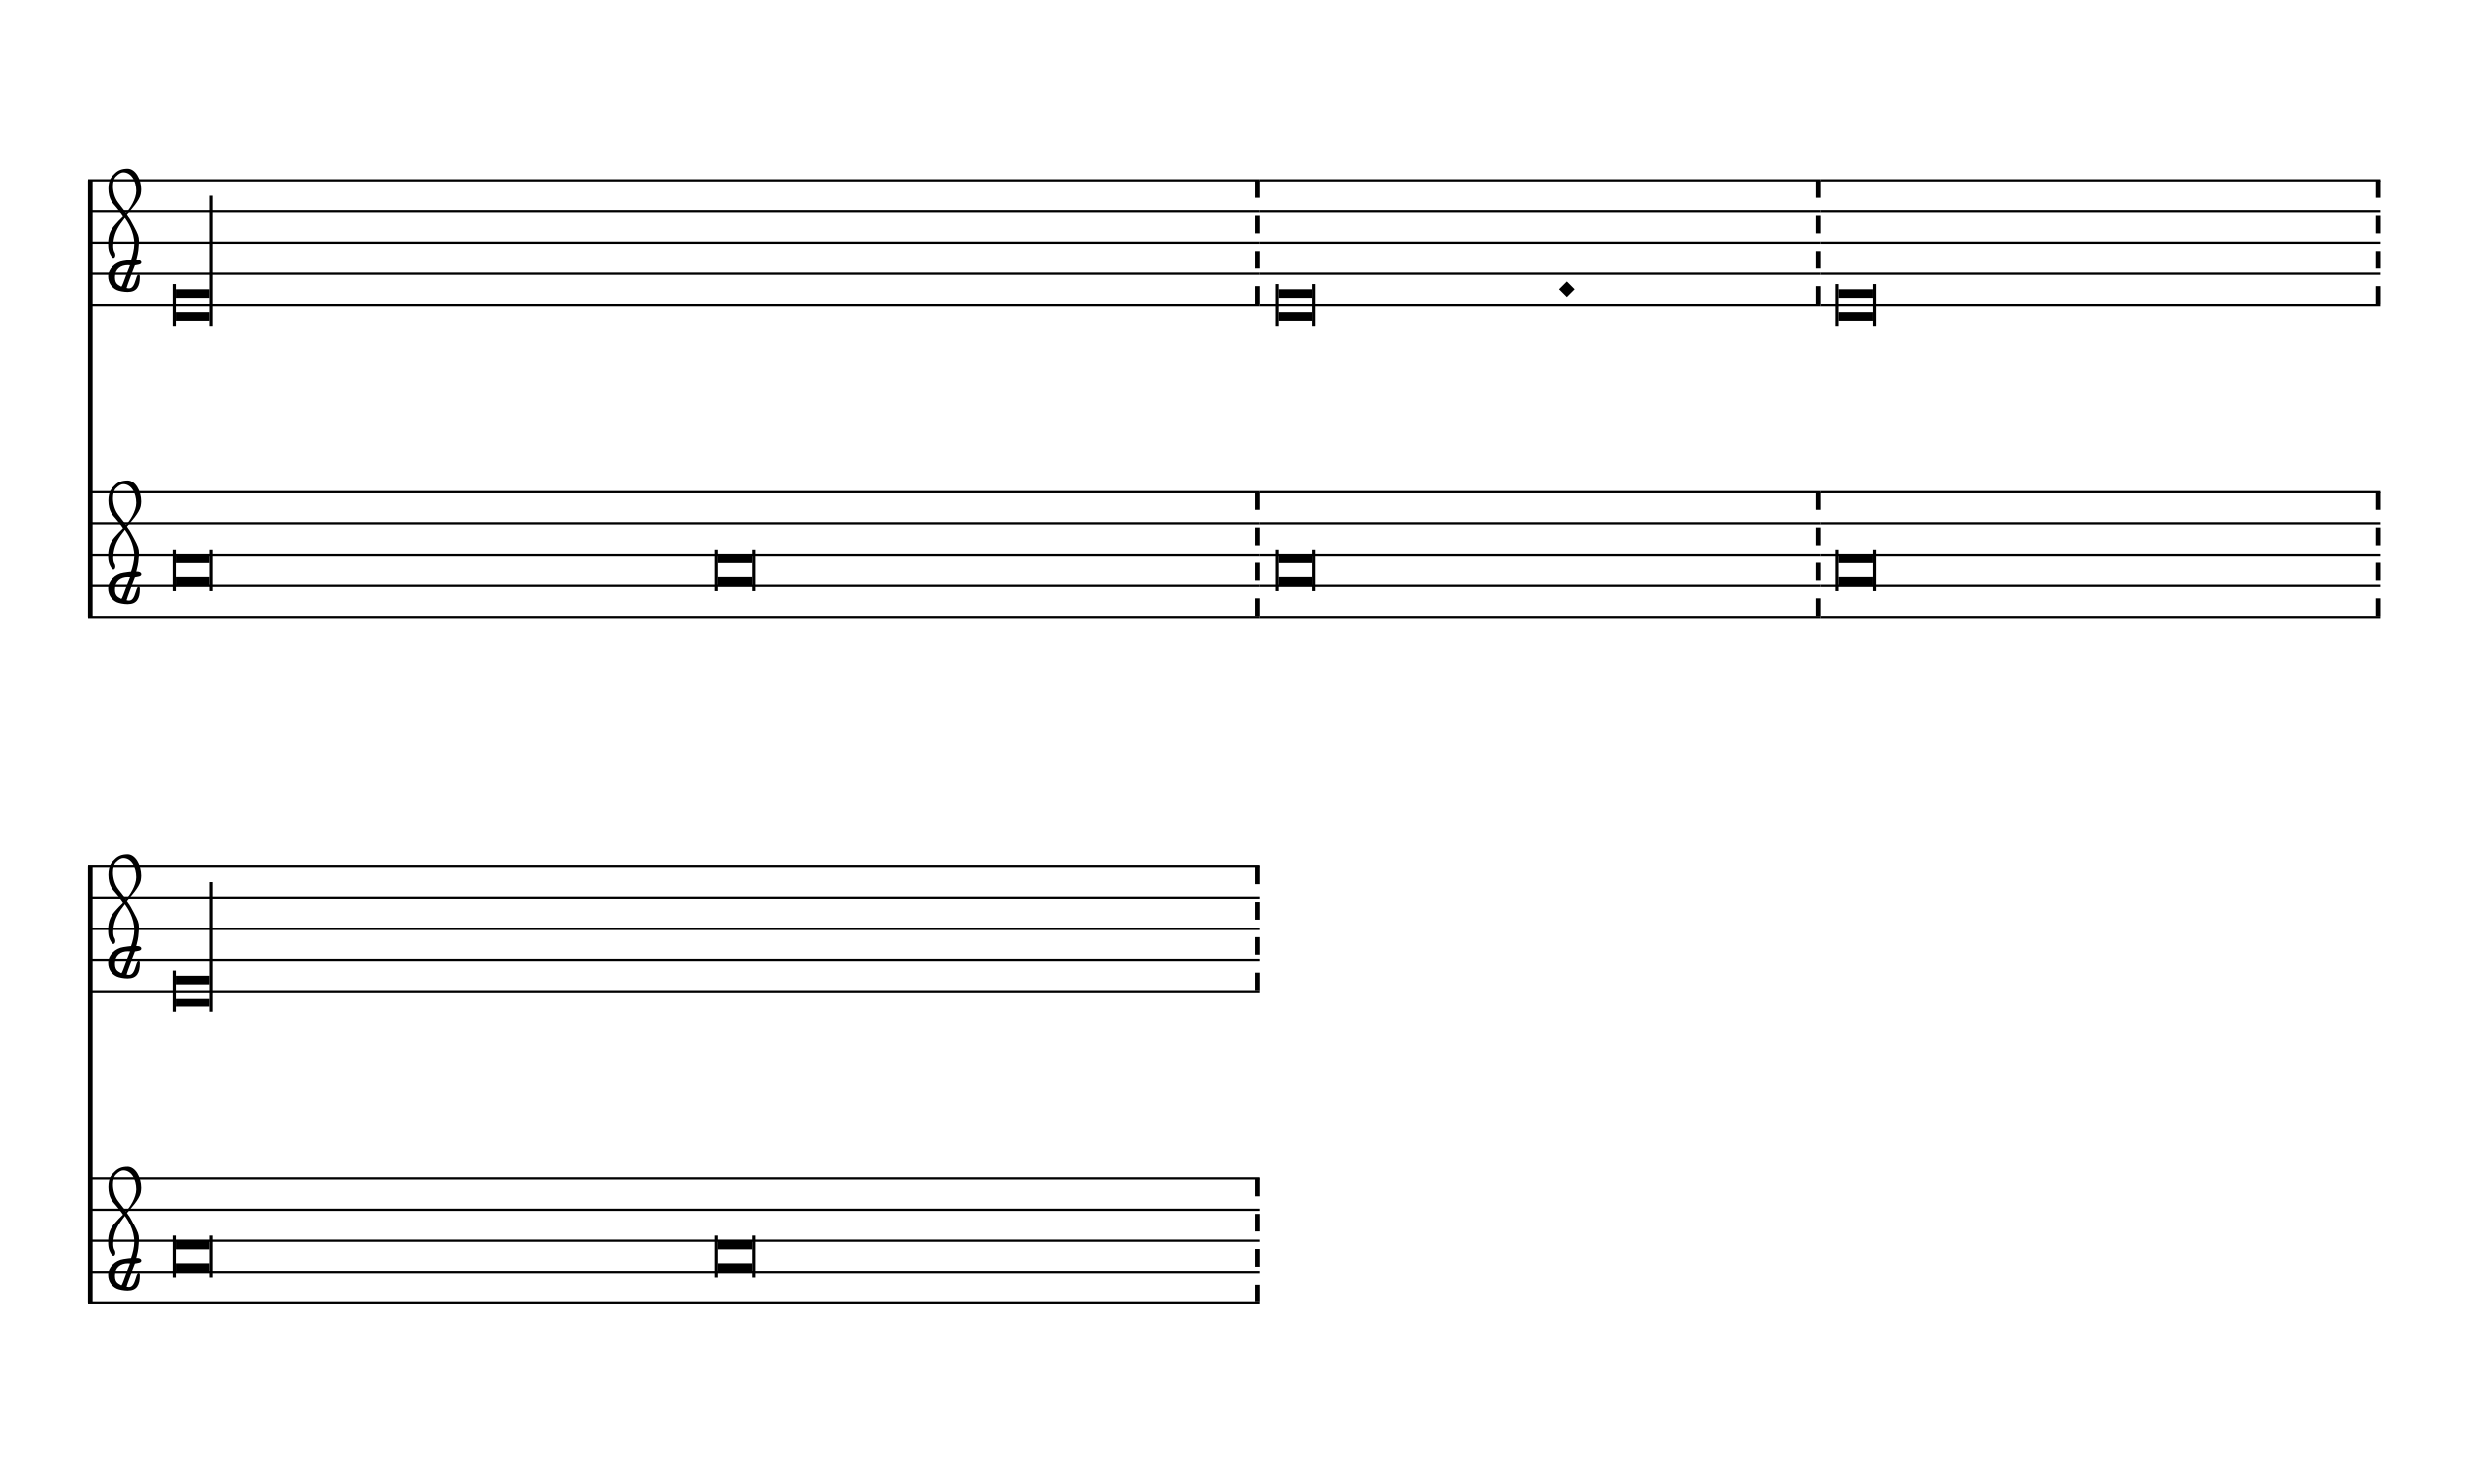
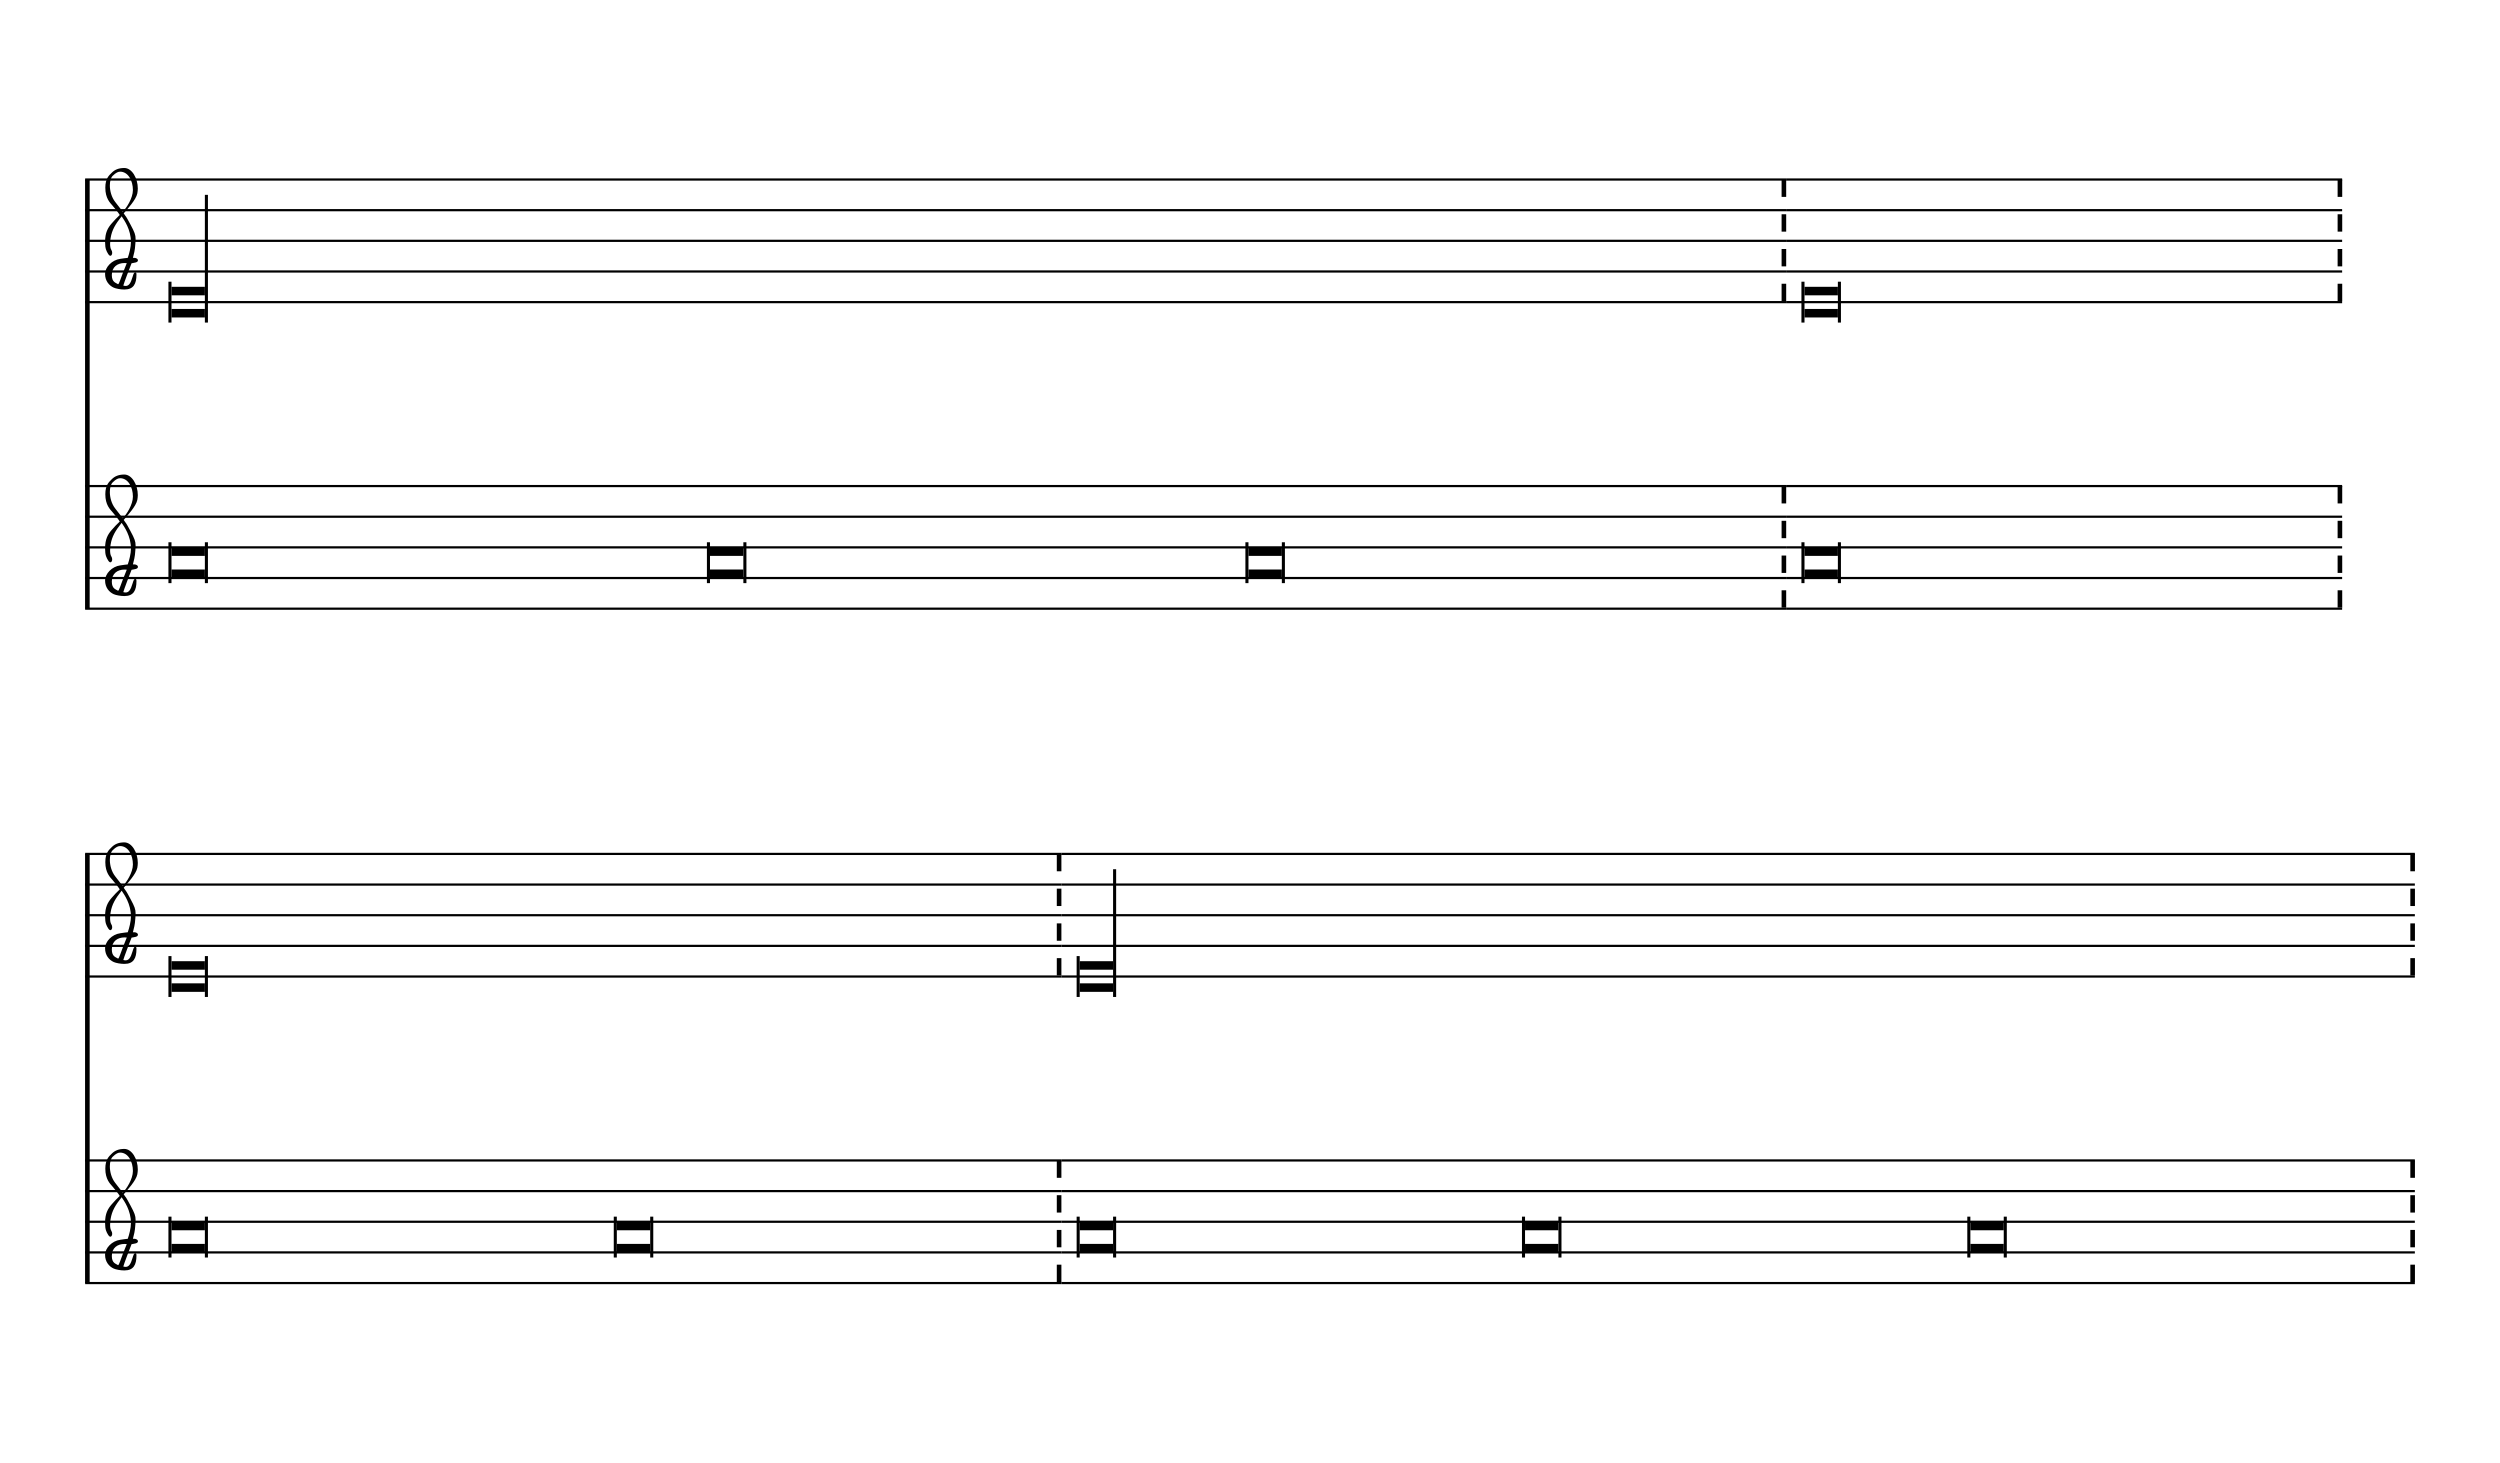
- <svg xmlns="http://www.w3.org/2000/svg" viewBox="0 0 143 86" version="1.1" overflow="visible">
+ <svg xmlns="http://www.w3.org/2000/svg" viewBox="0 0 147 86" version="1.1" overflow="visible">
  <defs>
-     <symbol id="E901-17eitym" viewBox="0 0 1000 1000" overflow="inherit">
+     <symbol id="E901-1cidb0p" viewBox="0 0 1000 1000" overflow="inherit">
      <path transform="scale(1,-1)" d="M144 488c30 28 83 110 83 176c0 77 -39 150 -104 150c-15 0 -33 -6 -61 -34c-15 -15 -23 -44 -23 -79c0 -44 14 -96 43 -133c23 -29 44 -58 62 -80zM159 69c-57 0 -104 -31 -104 -98c0 -61 35 -63 51 -75c8 0 23 52 39 92l32 80c-6 1 -12 1 -18 1zM256 -25 c0 -76 -24 -122 -98 -122h-3c-28 0 -66 7 -84 15c-38 17 -71 55 -71 112c0 55 56 114 124 123c25 3 49 8 61 8c12 33 26 89 26 128c0 104 -55 180 -76 211c-51 -65 -79 -110 -90 -178c-1 -6 -4 -25 -4 -46c0 -18 2 -38 10 -50c5 -7 7 -16 7 -24c0 -13 -6 -24 -15 -24 c-5 0 -12 5 -19 17c-12 21 -24 38 -24 96c0 77 23 115 54 151c38 44 26 28 65 68l1 -1c0 3 -16 27 -60 79c-19 22 -58 58 -58 145c0 76 30 100 53 123c25 25 57 38 102 38c62 0 110 -83 110 -168c0 -13 -2 -26 -4 -39c-10 -52 -83 -130 -111 -163c24 -38 8 -3 55 -91 c34 -63 42 -84 42 -119c0 -10 -1 -22 -2 -37c-4 -63 -11 -76 -20 -116c7 0 12 1 21 -1c14 -4 20 -11 20 -19c0 -19 -30 -19 -52 -24c-6 -13 -67 -174 -67 -181c0 -2 9 -4 19 -4c25 0 41 21 56 73c8 28 14 39 22 39s10 -8 10 -19z" />
    </symbol>
  </defs>
  <style type="text/css">g.page-margin{font-family:Times,serif;} g.ending, g.fing, g.reh, g.tempo{font-weight:bold;} g.dir, g.dynam, g.mNum{font-style:italic;} g.label{font-weight:normal;}</style>
-   <svg class="definition-scale" color="black" viewBox="0 0 14220 8560">
+   <svg class="definition-scale" color="black" viewBox="0 0 14680 8560">
    <g class="page-margin" transform="translate(500, 500)">
-       <g data-id="m1c52u05" data-class="mdiv" class="mdiv pageMilestone" />
-       <g data-id="spjgyld" data-class="score" class="score pageMilestone" />
-       <g data-id="s8qrr02" data-class="system" class="system">
+       <g data-id="m1q81tnh" data-class="mdiv" class="mdiv pageMilestone" />
+       <g data-id="s1xd235j" data-class="score" class="score pageMilestone" />
+       <g data-id="skuzqm7" data-class="system" class="system">
        <path d="M13 540 L13 3060" stroke="currentColor" stroke-width="27" />
-         <g data-id="s119vhfc" data-class="section" class="section systemMilestone" />
-         <g data-id="s5zuoi4" data-class="staff" class="staff">
-           <path d="M0 540 L6762 540" stroke="currentColor" stroke-width="13" />
-           <path d="M0 720 L6762 720" stroke="currentColor" stroke-width="13" />
-           <path d="M0 900 L6762 900" stroke="currentColor" stroke-width="13" />
-           <path d="M0 1080 L6762 1080" stroke="currentColor" stroke-width="13" />
-           <path d="M0 1260 L6762 1260" stroke="currentColor" stroke-width="13" />
-           <g data-id="c1eux3zg" data-class="clef" class="clef">
-             <use href="#E901-17eitym" x="117" y="1080" height="720px" width="720px" />
-           </g>
-           <g data-id="kbjpq01" data-class="keySig" class="keySig" />
-           <g data-id="la5la7z" data-class="layer" class="layer">
-             <g data-id="ntj6rh" data-class="note" class="note">
+         <g data-id="s16bqdv9" data-class="section" class="section systemMilestone" />
+         <g data-id="s10cr8fb" data-class="staff" class="staff">
+           <path d="M0 540 L9988 540" stroke="currentColor" stroke-width="13" />
+           <path d="M0 720 L9988 720" stroke="currentColor" stroke-width="13" />
+           <path d="M0 900 L9988 900" stroke="currentColor" stroke-width="13" />
+           <path d="M0 1080 L9988 1080" stroke="currentColor" stroke-width="13" />
+           <path d="M0 1260 L9988 1260" stroke="currentColor" stroke-width="13" />
+           <g data-id="c1wvwqly" data-class="clef" class="clef">
+             <use href="#E901-1cidb0p" x="117" y="1080" height="720px" width="720px" />
+           </g>
+           <g data-id="k6waf6c" data-class="keySig" class="keySig" />
+           <g data-id="l970r2z" data-class="layer" class="layer">
+             <g data-id="n1a8yc1a" data-class="note" class="note">
              <g data-class="notehead" class="notehead">
                <polygon points="507,1170 703,1170 703,1220 507,1220" />
                <polygon points="507,1350 703,1350 703,1300 507,1300" />
                <rect x="489" y="1140" height="240" width="18" />
              </g>
              <g data-class="stem" class="stem">
                <rect x="703" y="630" height="750" width="18" />
              </g>
            </g>
-             <g data-id="b8oh35c" data-class="barLine" class="barLine">
-               <path d="M6749 540 L6749 1260" stroke="currentColor" stroke-width="27" stroke-dasharray="102 102" />
-             </g>
-           </g>
-         </g>
-         <g data-id="s1clzu99" data-class="staff" class="staff">
-           <path d="M0 2340 L6762 2340" stroke="currentColor" stroke-width="13" />
-           <path d="M0 2520 L6762 2520" stroke="currentColor" stroke-width="13" />
-           <path d="M0 2700 L6762 2700" stroke="currentColor" stroke-width="13" />
-           <path d="M0 2880 L6762 2880" stroke="currentColor" stroke-width="13" />
-           <path d="M0 3060 L6762 3060" stroke="currentColor" stroke-width="13" />
-           <g data-id="c1vcygvf" data-class="clef" class="clef">
-             <use href="#E901-17eitym" x="117" y="2880" height="720px" width="720px" />
-           </g>
-           <g data-id="kwmd27t" data-class="keySig" class="keySig" />
-           <g data-id="l16n2ps5" data-class="layer" class="layer">
-             <g data-id="n1p0bi1z" data-class="note" class="note">
+             <g data-id="bzfbabn" data-class="barLine" class="barLine">
+               <path d="M9975 540 L9975 1260" stroke="currentColor" stroke-width="27" stroke-dasharray="102 102" />
+             </g>
+           </g>
+         </g>
+         <g data-id="s1qp0bca" data-class="staff" class="staff">
+           <path d="M0 2340 L9988 2340" stroke="currentColor" stroke-width="13" />
+           <path d="M0 2520 L9988 2520" stroke="currentColor" stroke-width="13" />
+           <path d="M0 2700 L9988 2700" stroke="currentColor" stroke-width="13" />
+           <path d="M0 2880 L9988 2880" stroke="currentColor" stroke-width="13" />
+           <path d="M0 3060 L9988 3060" stroke="currentColor" stroke-width="13" />
+           <g data-id="c1utpz91" data-class="clef" class="clef">
+             <use href="#E901-1cidb0p" x="117" y="2880" height="720px" width="720px" />
+           </g>
+           <g data-id="k1dl59sd" data-class="keySig" class="keySig" />
+           <g data-id="l1nw4082" data-class="layer" class="layer">
+             <g data-id="nr9xh5w" data-class="note" class="note">
              <g data-class="notehead" class="notehead">
                <polygon points="507,2700 703,2700 703,2750 507,2750" />
                <polygon points="507,2880 703,2880 703,2830 507,2830" />
                <rect x="489" y="2670" height="240" width="18" />
                <rect x="703" y="2670" height="240" width="18" />
              </g>
            </g>
-             <g data-id="nm4pdkr" data-class="note" class="note">
-               <g data-class="notehead" class="notehead">
-                 <polygon points="3637,2700 3833,2700 3833,2750 3637,2750" />
-                 <polygon points="3637,2880 3833,2880 3833,2830 3637,2830" />
-                 <rect x="3619" y="2670" height="240" width="18" />
-                 <rect x="3833" y="2670" height="240" width="18" />
-               </g>
-             </g>
-             <g data-id="byq7ra8" data-class="barLine" class="barLine">
-               <path d="M6749 2340 L6749 3060" stroke="currentColor" stroke-width="27" stroke-dasharray="102 102" />
-             </g>
-           </g>
-         </g>
-         <g data-id="s1y7upw6" data-class="staff" class="staff">
-           <path d="M6762 540 L9995 540" stroke="currentColor" stroke-width="13" />
-           <path d="M6762 720 L9995 720" stroke="currentColor" stroke-width="13" />
-           <path d="M6762 900 L9995 900" stroke="currentColor" stroke-width="13" />
-           <path d="M6762 1080 L9995 1080" stroke="currentColor" stroke-width="13" />
-           <path d="M6762 1260 L9995 1260" stroke="currentColor" stroke-width="13" />
-           <g data-id="lonf264" data-class="layer" class="layer">
-             <g data-id="n9h3wd4" data-class="note" class="note">
-               <g data-class="notehead" class="notehead">
-                 <polygon points="6870,1170 7066,1170 7066,1220 6870,1220" />
-                 <polygon points="6870,1350 7066,1350 7066,1300 6870,1300" />
-                 <rect x="6852" y="1140" height="240" width="18" />
-                 <rect x="7066" y="1140" height="240" width="18" />
-               </g>
-             </g>
-             <g data-id="diiheie" data-class="dot" class="dot">
-               <polygon points="8488,1170 8533,1125 8578,1170 8533,1215" />
-             </g>
-             <g data-id="b1ng44sg" data-class="barLine" class="barLine">
-               <path d="M9982 540 L9982 1260" stroke="currentColor" stroke-width="27" stroke-dasharray="102 102" />
-             </g>
-           </g>
-         </g>
-         <g data-id="s12mf7jc" data-class="staff" class="staff">
-           <path d="M6762 2340 L9995 2340" stroke="currentColor" stroke-width="13" />
-           <path d="M6762 2520 L9995 2520" stroke="currentColor" stroke-width="13" />
-           <path d="M6762 2700 L9995 2700" stroke="currentColor" stroke-width="13" />
-           <path d="M6762 2880 L9995 2880" stroke="currentColor" stroke-width="13" />
-           <path d="M6762 3060 L9995 3060" stroke="currentColor" stroke-width="13" />
-           <g data-id="lzh1cqd" data-class="layer" class="layer">
-             <g data-id="n19tkpvu" data-class="note" class="note">
-               <g data-class="notehead" class="notehead">
-                 <polygon points="6870,2700 7066,2700 7066,2750 6870,2750" />
-                 <polygon points="6870,2880 7066,2880 7066,2830 6870,2830" />
-                 <rect x="6852" y="2670" height="240" width="18" />
-                 <rect x="7066" y="2670" height="240" width="18" />
-               </g>
-             </g>
-             <g data-id="b1lr8cw4" data-class="barLine" class="barLine">
-               <path d="M9982 2340 L9982 3060" stroke="currentColor" stroke-width="27" stroke-dasharray="102 102" />
-             </g>
-           </g>
-         </g>
-         <g data-id="s1s4xv70" data-class="staff" class="staff">
-           <path d="M9995 540 L13228 540" stroke="currentColor" stroke-width="13" />
-           <path d="M9995 720 L13228 720" stroke="currentColor" stroke-width="13" />
-           <path d="M9995 900 L13228 900" stroke="currentColor" stroke-width="13" />
-           <path d="M9995 1080 L13228 1080" stroke="currentColor" stroke-width="13" />
-           <path d="M9995 1260 L13228 1260" stroke="currentColor" stroke-width="13" />
-           <g data-id="lcohxf3" data-class="layer" class="layer">
-             <g data-id="n11kesla" data-class="note" class="note">
-               <g data-class="notehead" class="notehead">
-                 <polygon points="10103,1170 10299,1170 10299,1220 10103,1220" />
-                 <polygon points="10103,1350 10299,1350 10299,1300 10103,1300" />
-                 <rect x="10085" y="1140" height="240" width="18" />
-                 <rect x="10299" y="1140" height="240" width="18" />
-               </g>
-             </g>
-             <g data-id="b10iadzi" data-class="barLine" class="barLine">
-               <path d="M13215 540 L13215 1260" stroke="currentColor" stroke-width="27" stroke-dasharray="102 102" />
-             </g>
-           </g>
-         </g>
-         <g data-id="s1ixytaz" data-class="staff" class="staff">
-           <path d="M9995 2340 L13228 2340" stroke="currentColor" stroke-width="13" />
-           <path d="M9995 2520 L13228 2520" stroke="currentColor" stroke-width="13" />
-           <path d="M9995 2700 L13228 2700" stroke="currentColor" stroke-width="13" />
-           <path d="M9995 2880 L13228 2880" stroke="currentColor" stroke-width="13" />
-           <path d="M9995 3060 L13228 3060" stroke="currentColor" stroke-width="13" />
-           <g data-id="l10ssjq1" data-class="layer" class="layer">
-             <g data-id="n159cui7" data-class="note" class="note">
-               <g data-class="notehead" class="notehead">
-                 <polygon points="10103,2700 10299,2700 10299,2750 10103,2750" />
-                 <polygon points="10103,2880 10299,2880 10299,2830 10103,2830" />
-                 <rect x="10085" y="2670" height="240" width="18" />
-                 <rect x="10299" y="2670" height="240" width="18" />
-               </g>
-             </g>
-             <g data-id="baij7bb" data-class="barLine" class="barLine">
-               <path d="M13215 2340 L13215 3060" stroke="currentColor" stroke-width="27" stroke-dasharray="102 102" />
+             <g data-id="npntsil" data-class="note" class="note">
+               <g data-class="notehead" class="notehead">
+                 <polygon points="3669,2700 3865,2700 3865,2750 3669,2750" />
+                 <polygon points="3669,2880 3865,2880 3865,2830 3669,2830" />
+                 <rect x="3651" y="2670" height="240" width="18" />
+                 <rect x="3865" y="2670" height="240" width="18" />
+               </g>
+             </g>
+             <g data-id="ni33c8x" data-class="note" class="note">
+               <g data-class="notehead" class="notehead">
+                 <polygon points="6831,2700 7027,2700 7027,2750 6831,2750" />
+                 <polygon points="6831,2880 7027,2880 7027,2830 6831,2830" />
+                 <rect x="6813" y="2670" height="240" width="18" />
+                 <rect x="7027" y="2670" height="240" width="18" />
+               </g>
+             </g>
+             <g data-id="bnl2hk8" data-class="barLine" class="barLine">
+               <path d="M9975 2340 L9975 3060" stroke="currentColor" stroke-width="27" stroke-dasharray="102 102" />
+             </g>
+           </g>
+         </g>
+         <g data-id="sjscz0z" data-class="staff" class="staff">
+           <path d="M9988 540 L13253 540" stroke="currentColor" stroke-width="13" />
+           <path d="M9988 720 L13253 720" stroke="currentColor" stroke-width="13" />
+           <path d="M9988 900 L13253 900" stroke="currentColor" stroke-width="13" />
+           <path d="M9988 1080 L13253 1080" stroke="currentColor" stroke-width="13" />
+           <path d="M9988 1260 L13253 1260" stroke="currentColor" stroke-width="13" />
+           <g data-id="l104k3ba" data-class="layer" class="layer">
+             <g data-id="ni4m5u7" data-class="note" class="note">
+               <g data-class="notehead" class="notehead">
+                 <polygon points="10096,1170 10292,1170 10292,1220 10096,1220" />
+                 <polygon points="10096,1350 10292,1350 10292,1300 10096,1300" />
+                 <rect x="10078" y="1140" height="240" width="18" />
+                 <rect x="10292" y="1140" height="240" width="18" />
+               </g>
+             </g>
+             <g data-id="bi46tky" data-class="barLine" class="barLine">
+               <path d="M13240 540 L13240 1260" stroke="currentColor" stroke-width="27" stroke-dasharray="102 102" />
+             </g>
+           </g>
+         </g>
+         <g data-id="sipqys7" data-class="staff" class="staff">
+           <path d="M9988 2340 L13253 2340" stroke="currentColor" stroke-width="13" />
+           <path d="M9988 2520 L13253 2520" stroke="currentColor" stroke-width="13" />
+           <path d="M9988 2700 L13253 2700" stroke="currentColor" stroke-width="13" />
+           <path d="M9988 2880 L13253 2880" stroke="currentColor" stroke-width="13" />
+           <path d="M9988 3060 L13253 3060" stroke="currentColor" stroke-width="13" />
+           <g data-id="l5szxje" data-class="layer" class="layer">
+             <g data-id="n1f4s5pl" data-class="note" class="note">
+               <g data-class="notehead" class="notehead">
+                 <polygon points="10096,2700 10292,2700 10292,2750 10096,2750" />
+                 <polygon points="10096,2880 10292,2880 10292,2830 10096,2830" />
+                 <rect x="10078" y="2670" height="240" width="18" />
+                 <rect x="10292" y="2670" height="240" width="18" />
+               </g>
+             </g>
+             <g data-id="b1vxaqjt" data-class="barLine" class="barLine">
+               <path d="M13240 2340 L13240 3060" stroke="currentColor" stroke-width="27" stroke-dasharray="102 102" />
            </g>
          </g>
        </g>
      </g>
-       <g data-id="s1tux6az" data-class="system" class="system">
+       <g data-id="s1cock83" data-class="system" class="system">
        <path d="M13 4500 L13 7020" stroke="currentColor" stroke-width="27" />
-         <g data-id="s1hqbp0" data-class="staff" class="staff">
-           <path d="M0 4500 L6762 4500" stroke="currentColor" stroke-width="13" />
-           <path d="M0 4680 L6762 4680" stroke="currentColor" stroke-width="13" />
-           <path d="M0 4860 L6762 4860" stroke="currentColor" stroke-width="13" />
-           <path d="M0 5040 L6762 5040" stroke="currentColor" stroke-width="13" />
-           <path d="M0 5220 L6762 5220" stroke="currentColor" stroke-width="13" />
-           <g data-id="c1o8biqa" data-class="clef" class="clef">
-             <use href="#E901-17eitym" x="117" y="5040" height="720px" width="720px" />
-           </g>
-           <g data-id="k1dbjm1s" data-class="keySig" class="keySig" />
-           <g data-id="l1ed67tk" data-class="layer" class="layer">
-             <g data-id="ntrovlb" data-class="note" class="note">
+         <g data-id="sztw3jt" data-class="staff" class="staff">
+           <path d="M0 4500 L5732 4500" stroke="currentColor" stroke-width="13" />
+           <path d="M0 4680 L5732 4680" stroke="currentColor" stroke-width="13" />
+           <path d="M0 4860 L5732 4860" stroke="currentColor" stroke-width="13" />
+           <path d="M0 5040 L5732 5040" stroke="currentColor" stroke-width="13" />
+           <path d="M0 5220 L5732 5220" stroke="currentColor" stroke-width="13" />
+           <g data-id="cl5tf63" data-class="clef" class="clef">
+             <use href="#E901-1cidb0p" x="117" y="5040" height="720px" width="720px" />
+           </g>
+           <g data-id="k1ai7rcn" data-class="keySig" class="keySig" />
+           <g data-id="l1ob89fu" data-class="layer" class="layer">
+             <g data-id="n1ihxr6i" data-class="note" class="note">
              <g data-class="notehead" class="notehead">
                <polygon points="507,5130 703,5130 703,5180 507,5180" />
                <polygon points="507,5310 703,5310 703,5260 507,5260" />
                <rect x="489" y="5100" height="240" width="18" />
-               </g>
-               <g data-class="stem" class="stem">
-                 <rect x="703" y="4590" height="750" width="18" />
-               </g>
-             </g>
-             <g data-id="b78ozqj" data-class="barLine" class="barLine">
-               <path d="M6749 4500 L6749 5220" stroke="currentColor" stroke-width="27" stroke-dasharray="102 102" />
-             </g>
-           </g>
-         </g>
-         <g data-id="s1v07v0i" data-class="staff" class="staff">
-           <path d="M0 6300 L6762 6300" stroke="currentColor" stroke-width="13" />
-           <path d="M0 6480 L6762 6480" stroke="currentColor" stroke-width="13" />
-           <path d="M0 6660 L6762 6660" stroke="currentColor" stroke-width="13" />
-           <path d="M0 6840 L6762 6840" stroke="currentColor" stroke-width="13" />
-           <path d="M0 7020 L6762 7020" stroke="currentColor" stroke-width="13" />
-           <g data-id="c9ay4ms" data-class="clef" class="clef">
-             <use href="#E901-17eitym" x="117" y="6840" height="720px" width="720px" />
-           </g>
-           <g data-id="k3ccq82" data-class="keySig" class="keySig" />
-           <g data-id="l1ujjswl" data-class="layer" class="layer">
-             <g data-id="nhwpewf" data-class="note" class="note">
+                 <rect x="703" y="5100" height="240" width="18" />
+               </g>
+             </g>
+             <g data-id="bjbrphs" data-class="barLine" class="barLine">
+               <path d="M5719 4500 L5719 5220" stroke="currentColor" stroke-width="27" stroke-dasharray="102 102" />
+             </g>
+           </g>
+         </g>
+         <g data-id="s1s24jxi" data-class="staff" class="staff">
+           <path d="M0 6300 L5732 6300" stroke="currentColor" stroke-width="13" />
+           <path d="M0 6480 L5732 6480" stroke="currentColor" stroke-width="13" />
+           <path d="M0 6660 L5732 6660" stroke="currentColor" stroke-width="13" />
+           <path d="M0 6840 L5732 6840" stroke="currentColor" stroke-width="13" />
+           <path d="M0 7020 L5732 7020" stroke="currentColor" stroke-width="13" />
+           <g data-id="c1prvolk" data-class="clef" class="clef">
+             <use href="#E901-1cidb0p" x="117" y="6840" height="720px" width="720px" />
+           </g>
+           <g data-id="k1q4vlkk" data-class="keySig" class="keySig" />
+           <g data-id="l15c66wl" data-class="layer" class="layer">
+             <g data-id="n1b21pjx" data-class="note" class="note">
              <g data-class="notehead" class="notehead">
                <polygon points="507,6660 703,6660 703,6710 507,6710" />
                <polygon points="507,6840 703,6840 703,6790 507,6790" />
                <rect x="489" y="6630" height="240" width="18" />
                <rect x="703" y="6630" height="240" width="18" />
              </g>
            </g>
-             <g data-id="n6p6u2g" data-class="note" class="note">
-               <g data-class="notehead" class="notehead">
-                 <polygon points="3637,6660 3833,6660 3833,6710 3637,6710" />
-                 <polygon points="3637,6840 3833,6840 3833,6790 3637,6790" />
-                 <rect x="3619" y="6630" height="240" width="18" />
-                 <rect x="3833" y="6630" height="240" width="18" />
-               </g>
-             </g>
-             <g data-id="b1304ri0" data-class="barLine" class="barLine">
-               <path d="M6749 6300 L6749 7020" stroke="currentColor" stroke-width="27" stroke-dasharray="102 102" />
-             </g>
-           </g>
-         </g>
-         <g data-id="sg92nzd" data-class="systemMilestoneEnd" class="systemMilestoneEnd s119vhfc" />
+             <g data-id="nv0xn64" data-class="note" class="note">
+               <g data-class="notehead" class="notehead">
+                 <polygon points="3122,6660 3318,6660 3318,6710 3122,6710" />
+                 <polygon points="3122,6840 3318,6840 3318,6790 3122,6790" />
+                 <rect x="3104" y="6630" height="240" width="18" />
+                 <rect x="3318" y="6630" height="240" width="18" />
+               </g>
+             </g>
+             <g data-id="b15y6ca8" data-class="barLine" class="barLine">
+               <path d="M5719 6300 L5719 7020" stroke="currentColor" stroke-width="27" stroke-dasharray="102 102" />
+             </g>
+           </g>
+         </g>
+         <g data-id="sizxate" data-class="staff" class="staff">
+           <path d="M5732 4500 L13680 4500" stroke="currentColor" stroke-width="13" />
+           <path d="M5732 4680 L13680 4680" stroke="currentColor" stroke-width="13" />
+           <path d="M5732 4860 L13680 4860" stroke="currentColor" stroke-width="13" />
+           <path d="M5732 5040 L13680 5040" stroke="currentColor" stroke-width="13" />
+           <path d="M5732 5220 L13680 5220" stroke="currentColor" stroke-width="13" />
+           <g data-id="l1m513xz" data-class="layer" class="layer">
+             <g data-id="n5lx3i7" data-class="note" class="note">
+               <g data-class="notehead" class="notehead">
+                 <polygon points="5840,5130 6036,5130 6036,5180 5840,5180" />
+                 <polygon points="5840,5310 6036,5310 6036,5260 5840,5260" />
+                 <rect x="5822" y="5100" height="240" width="18" />
+               </g>
+               <g data-class="stem" class="stem">
+                 <rect x="6036" y="4590" height="750" width="18" />
+               </g>
+             </g>
+             <g data-id="b13dpunc" data-class="barLine" class="barLine">
+               <path d="M13667 4500 L13667 5220" stroke="currentColor" stroke-width="27" stroke-dasharray="102 102" />
+             </g>
+           </g>
+         </g>
+         <g data-id="szvwilb" data-class="staff" class="staff">
+           <path d="M5732 6300 L13680 6300" stroke="currentColor" stroke-width="13" />
+           <path d="M5732 6480 L13680 6480" stroke="currentColor" stroke-width="13" />
+           <path d="M5732 6660 L13680 6660" stroke="currentColor" stroke-width="13" />
+           <path d="M5732 6840 L13680 6840" stroke="currentColor" stroke-width="13" />
+           <path d="M5732 7020 L13680 7020" stroke="currentColor" stroke-width="13" />
+           <g data-id="lqmbsl2" data-class="layer" class="layer">
+             <g data-id="n15i76h8" data-class="note" class="note">
+               <g data-class="notehead" class="notehead">
+                 <polygon points="5840,6660 6036,6660 6036,6710 5840,6710" />
+                 <polygon points="5840,6840 6036,6840 6036,6790 5840,6790" />
+                 <rect x="5822" y="6630" height="240" width="18" />
+                 <rect x="6036" y="6630" height="240" width="18" />
+               </g>
+             </g>
+             <g data-id="nt0ivcg" data-class="note" class="note">
+               <g data-class="notehead" class="notehead">
+                 <polygon points="8455,6660 8651,6660 8651,6710 8455,6710" />
+                 <polygon points="8455,6840 8651,6840 8651,6790 8455,6790" />
+                 <rect x="8437" y="6630" height="240" width="18" />
+                 <rect x="8651" y="6630" height="240" width="18" />
+               </g>
+             </g>
+             <g data-id="nguql17" data-class="note" class="note">
+               <g data-class="notehead" class="notehead">
+                 <polygon points="11070,6660 11266,6660 11266,6710 11070,6710" />
+                 <polygon points="11070,6840 11266,6840 11266,6790 11070,6790" />
+                 <rect x="11052" y="6630" height="240" width="18" />
+                 <rect x="11266" y="6630" height="240" width="18" />
+               </g>
+             </g>
+             <g data-id="b130pfh2" data-class="barLine" class="barLine">
+               <path d="M13667 6300 L13667 7020" stroke="currentColor" stroke-width="27" stroke-dasharray="102 102" />
+             </g>
+           </g>
+         </g>
+         <g data-id="sxi2v8g" data-class="systemMilestoneEnd" class="systemMilestoneEnd s16bqdv9" />
      </g>
-       <g data-id="pykz648" data-class="pageMilestoneEnd" class="pageMilestoneEnd spjgyld" />
-       <g data-id="p1l1mk1g" data-class="pageMilestoneEnd" class="pageMilestoneEnd m1c52u05" />
+       <g data-id="pe8ml0z" data-class="pageMilestoneEnd" class="pageMilestoneEnd s1xd235j" />
+       <g data-id="p1ofqek6" data-class="pageMilestoneEnd" class="pageMilestoneEnd m1q81tnh" />
    </g>
  </svg>
</svg>
